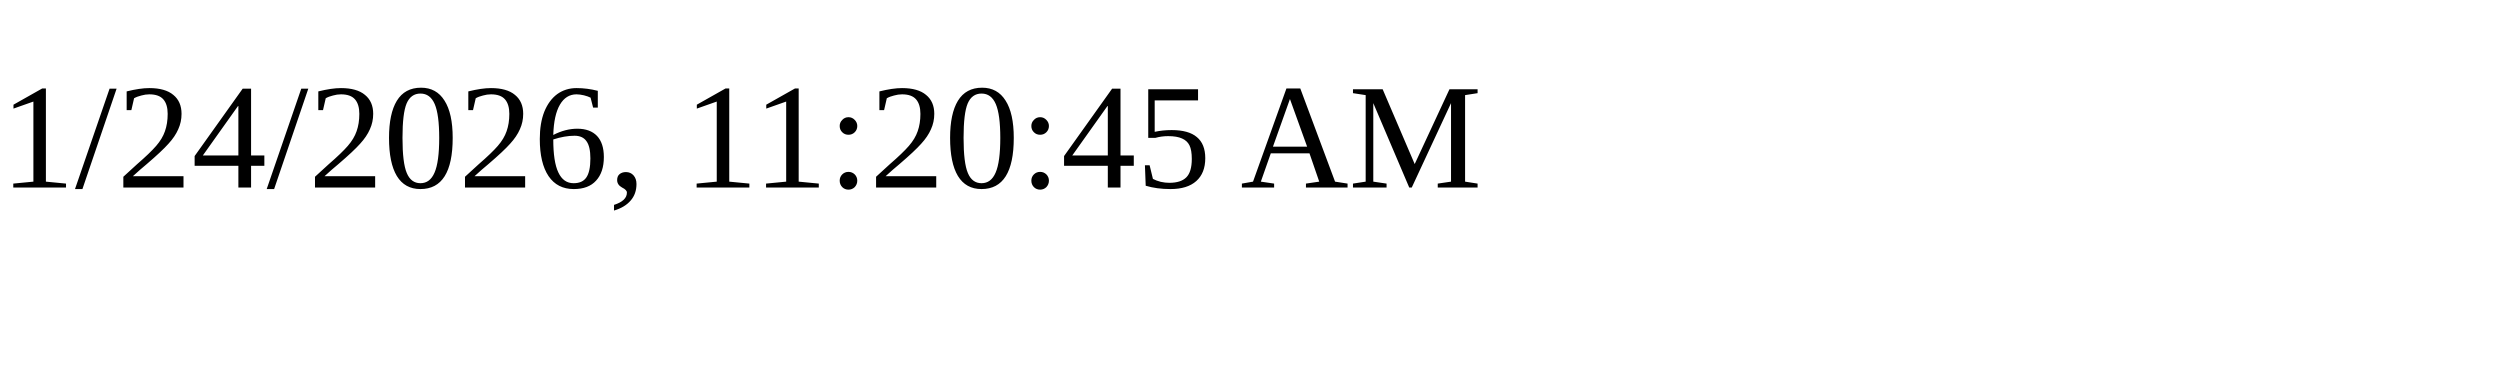
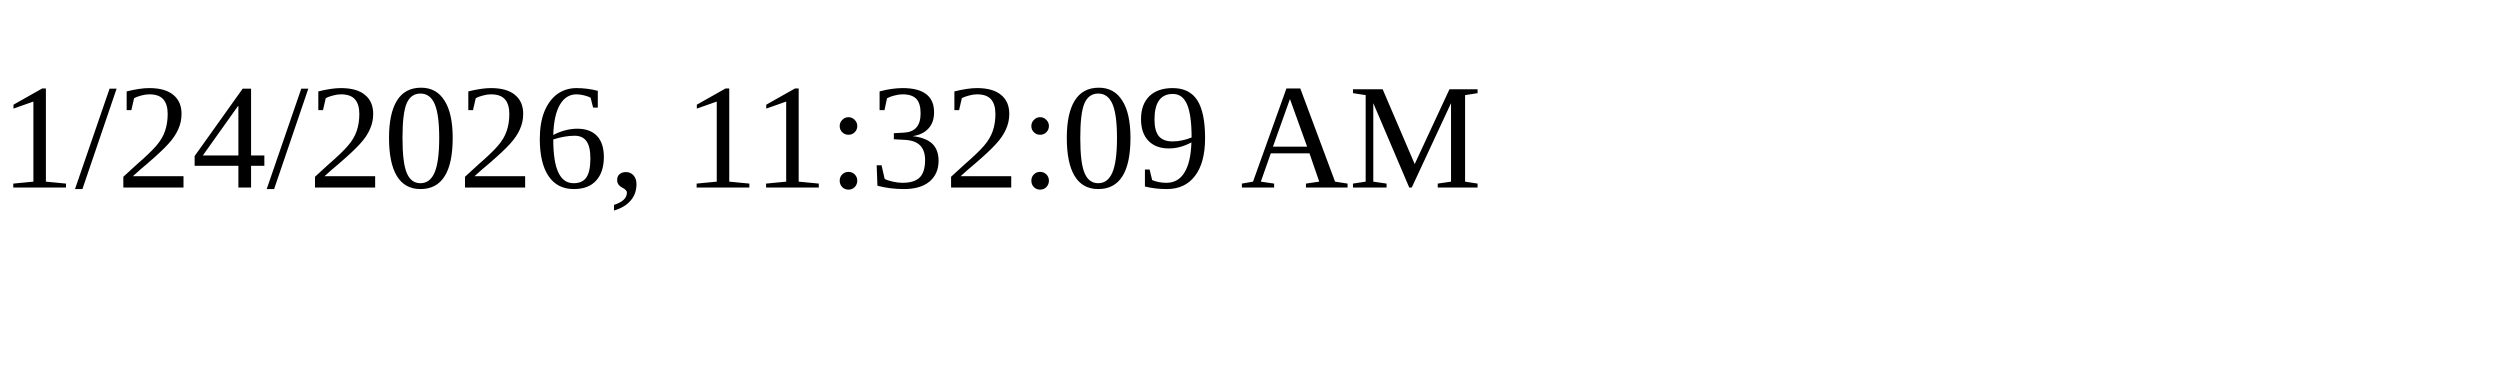
<svg xmlns="http://www.w3.org/2000/svg" height="30" width="200">
-   <text x="0" y="15">1/24/2026, 11:20:45 AM</text>
+   <text x="0" y="15">1/24/2026, 11:32:09 AM</text>
</svg>
